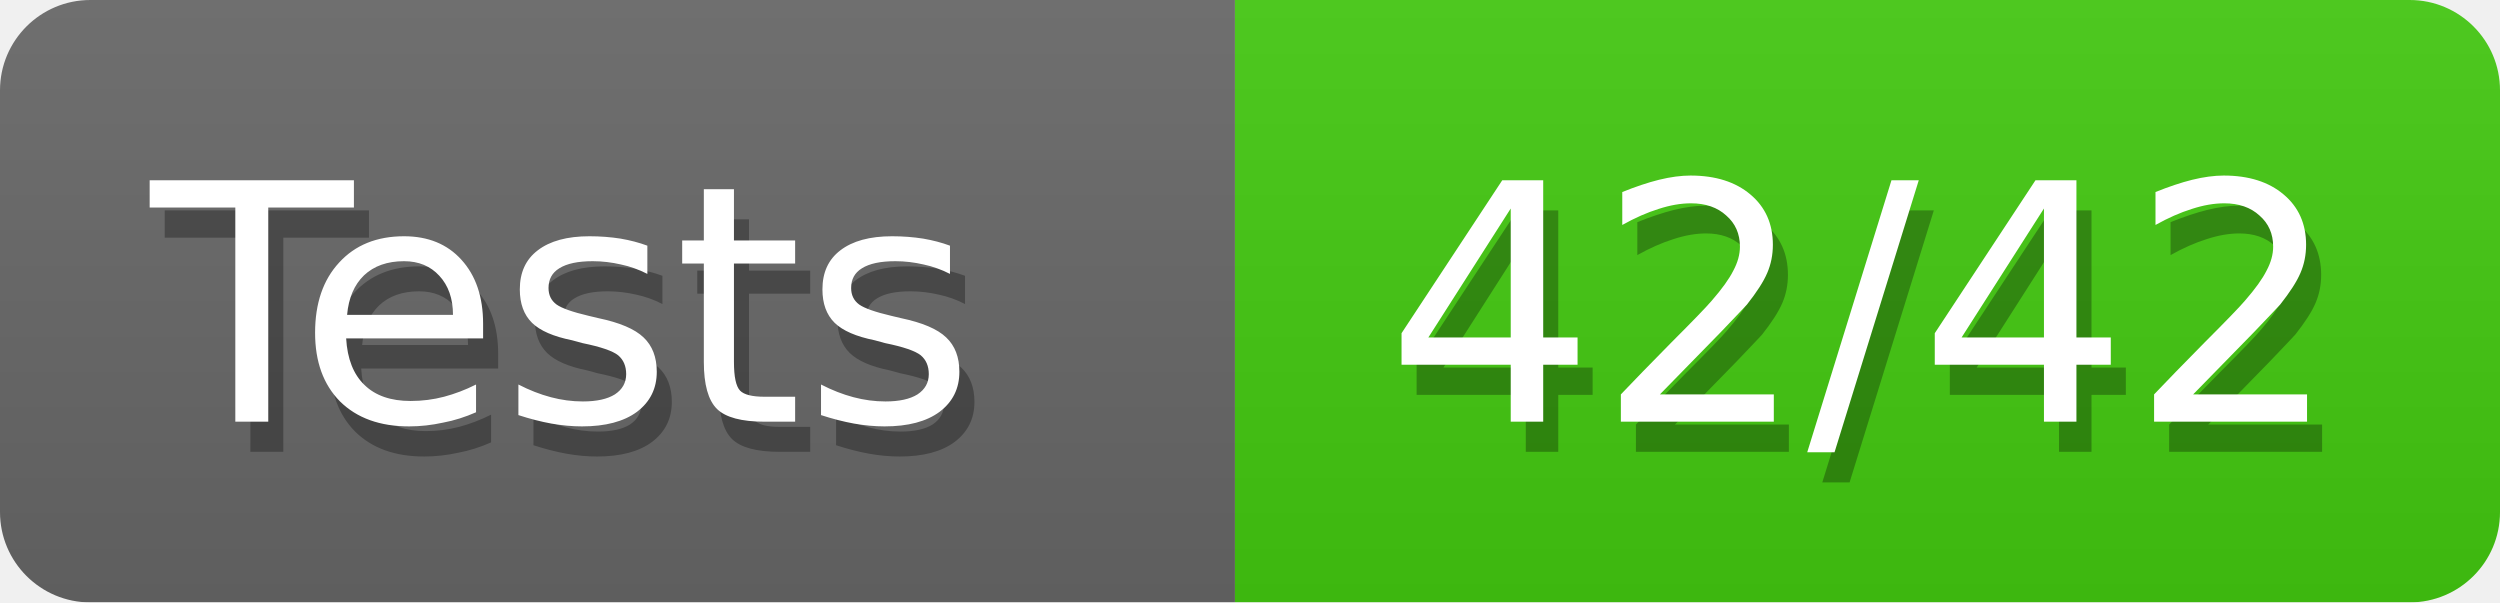
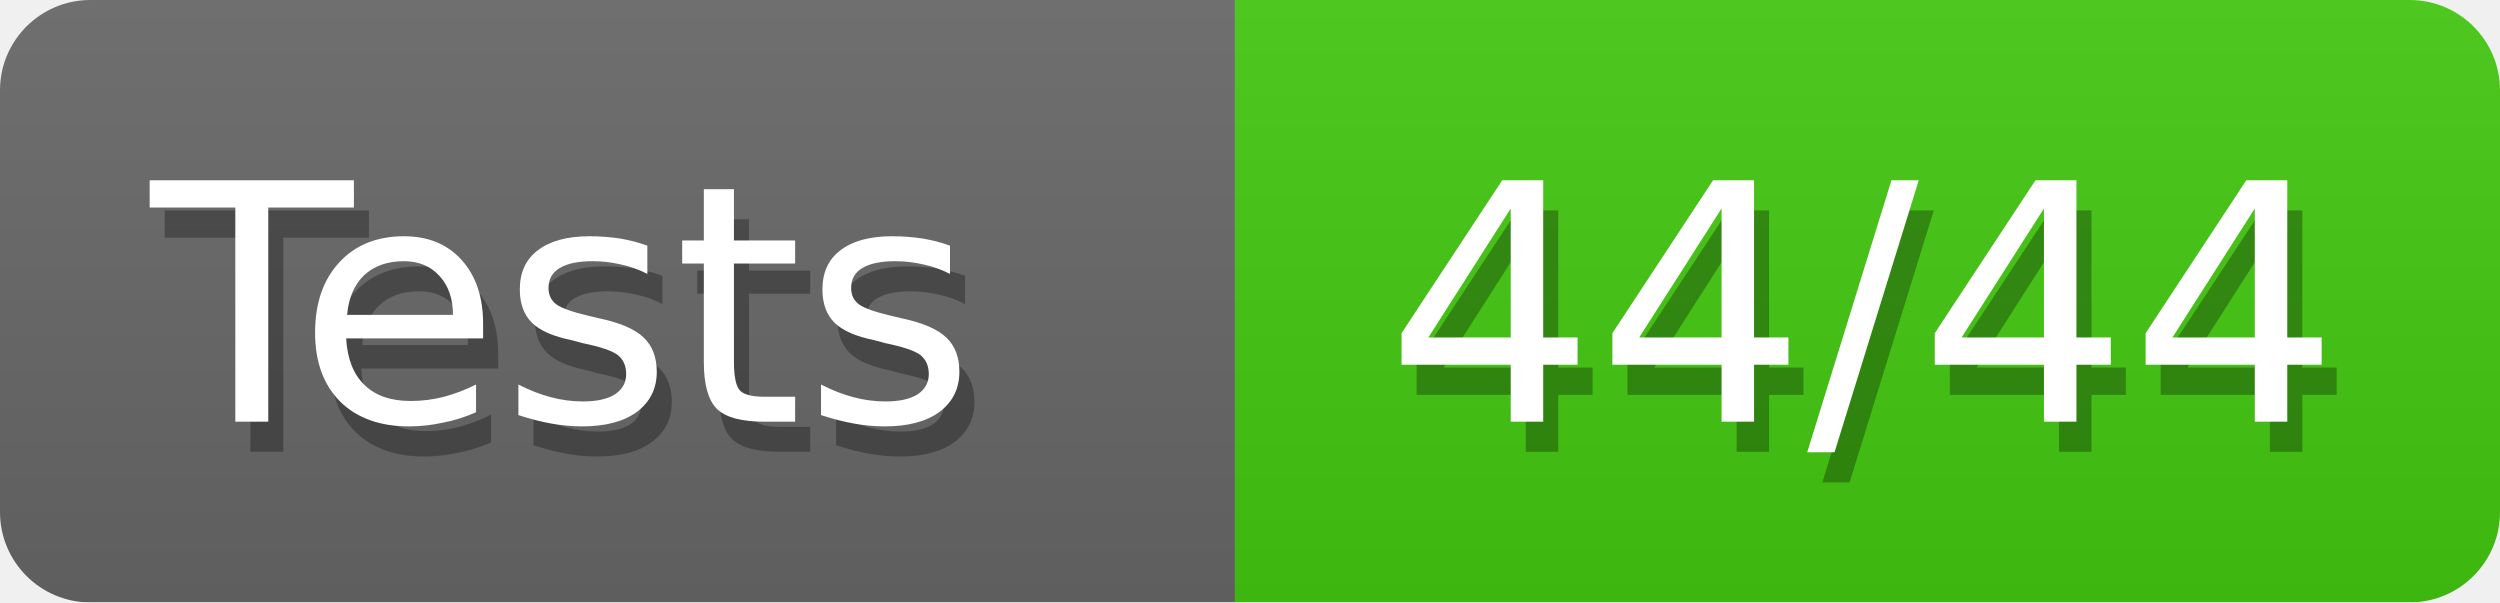
<svg xmlns="http://www.w3.org/2000/svg" width="83" height="20">
  <defs>
    <style>text{font-size:11px;font-family:Verdana,DejaVu Sans,Geneva,sans-serif}text.shadow{fill:#010101;fill-opacity:.3}text.high{fill:#fff}</style>
    <linearGradient id="smooth" x2="0" y2="100%">
      <stop offset="0" stop-color="#aaa" stop-opacity=".1" />
      <stop offset="1" stop-opacity=".1" />
    </linearGradient>
    <mask id="round">
      <rect width="100%" height="100%" rx="3" fill="#fff" />
    </mask>
  </defs>
  <g id="bg" mask="url(#round)">
    <path fill="#696969" d="M0 0h41v20H0z" />
    <path fill="#4c1" d="M41 0h42v20H41z" />
    <path fill="url(#smooth)" d="M0 0h83v20H0z" />
  </g>
  <g id="fg">
    <text class="shadow" x="5.5" y="15">Tests</text>
    <text class="high" x="5" y="14">Tests</text>
-     <text class="shadow" x="46.5" y="15">42/42</text>
-     <text class="high" x="46" y="14">42/42</text>
+     <text class="shadow" x="46.5" y="15">44/44</text>
+     <text class="high" x="46" y="14">44/44</text>
  </g>
</svg>
